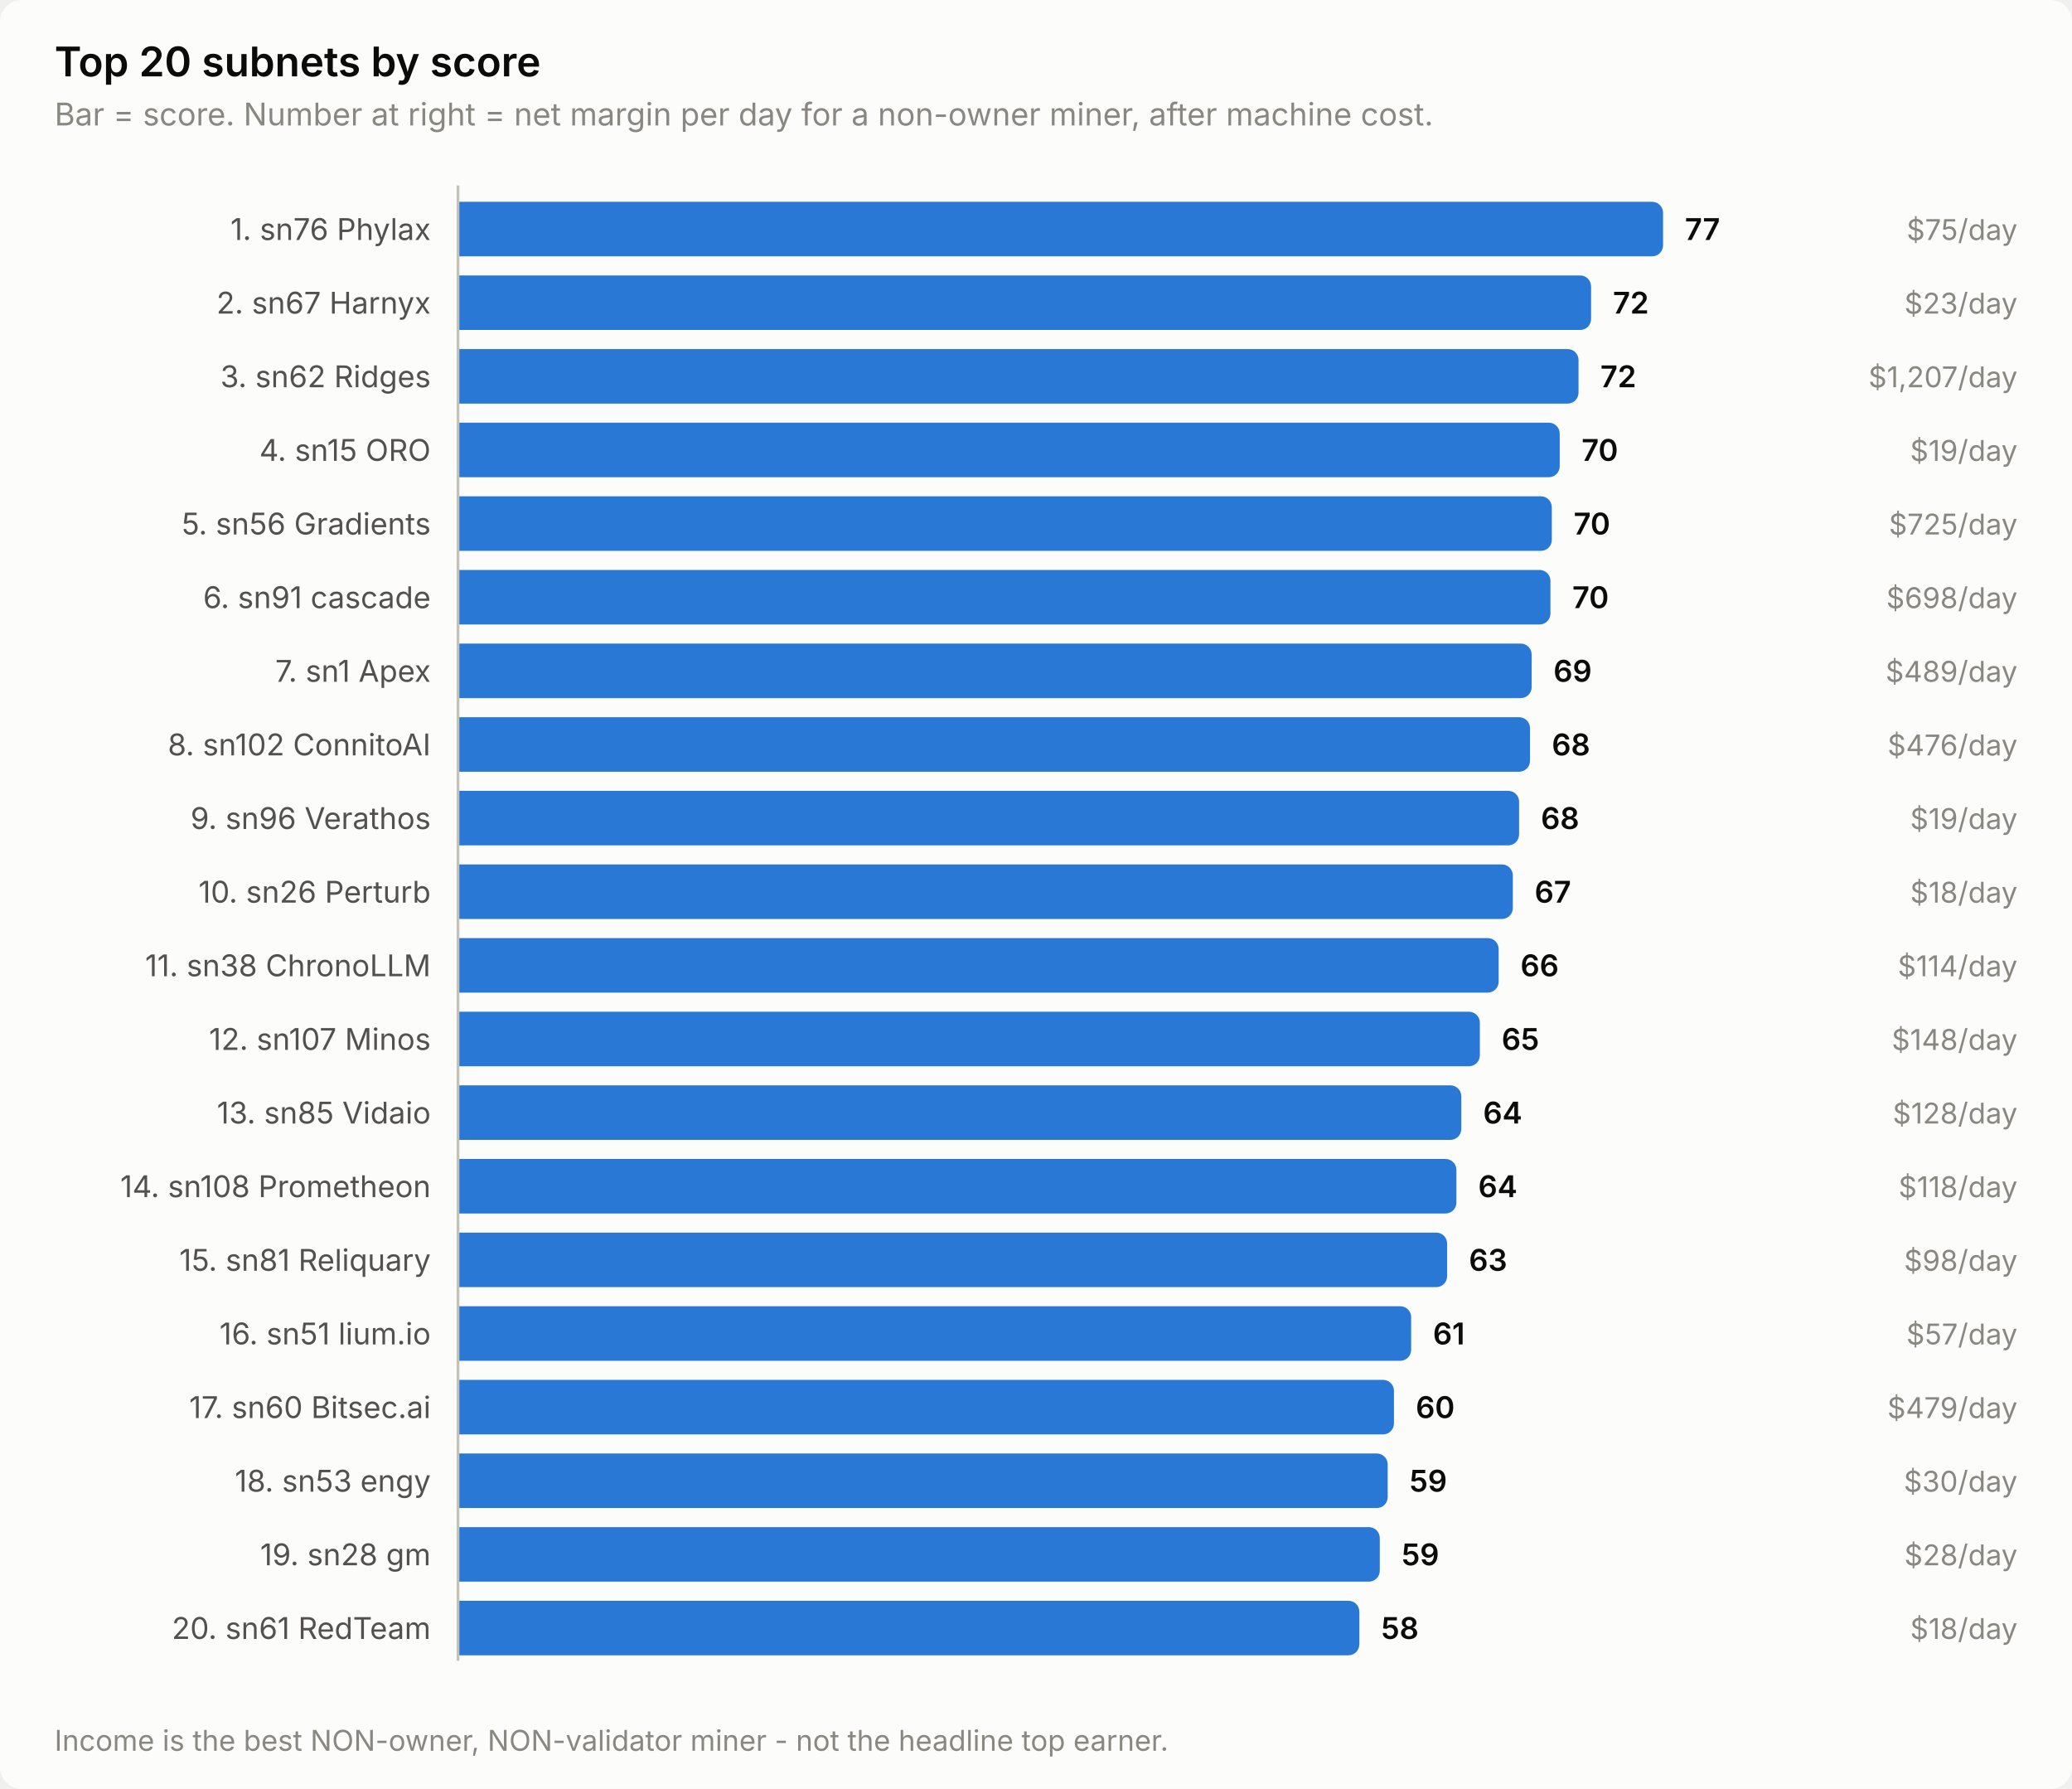
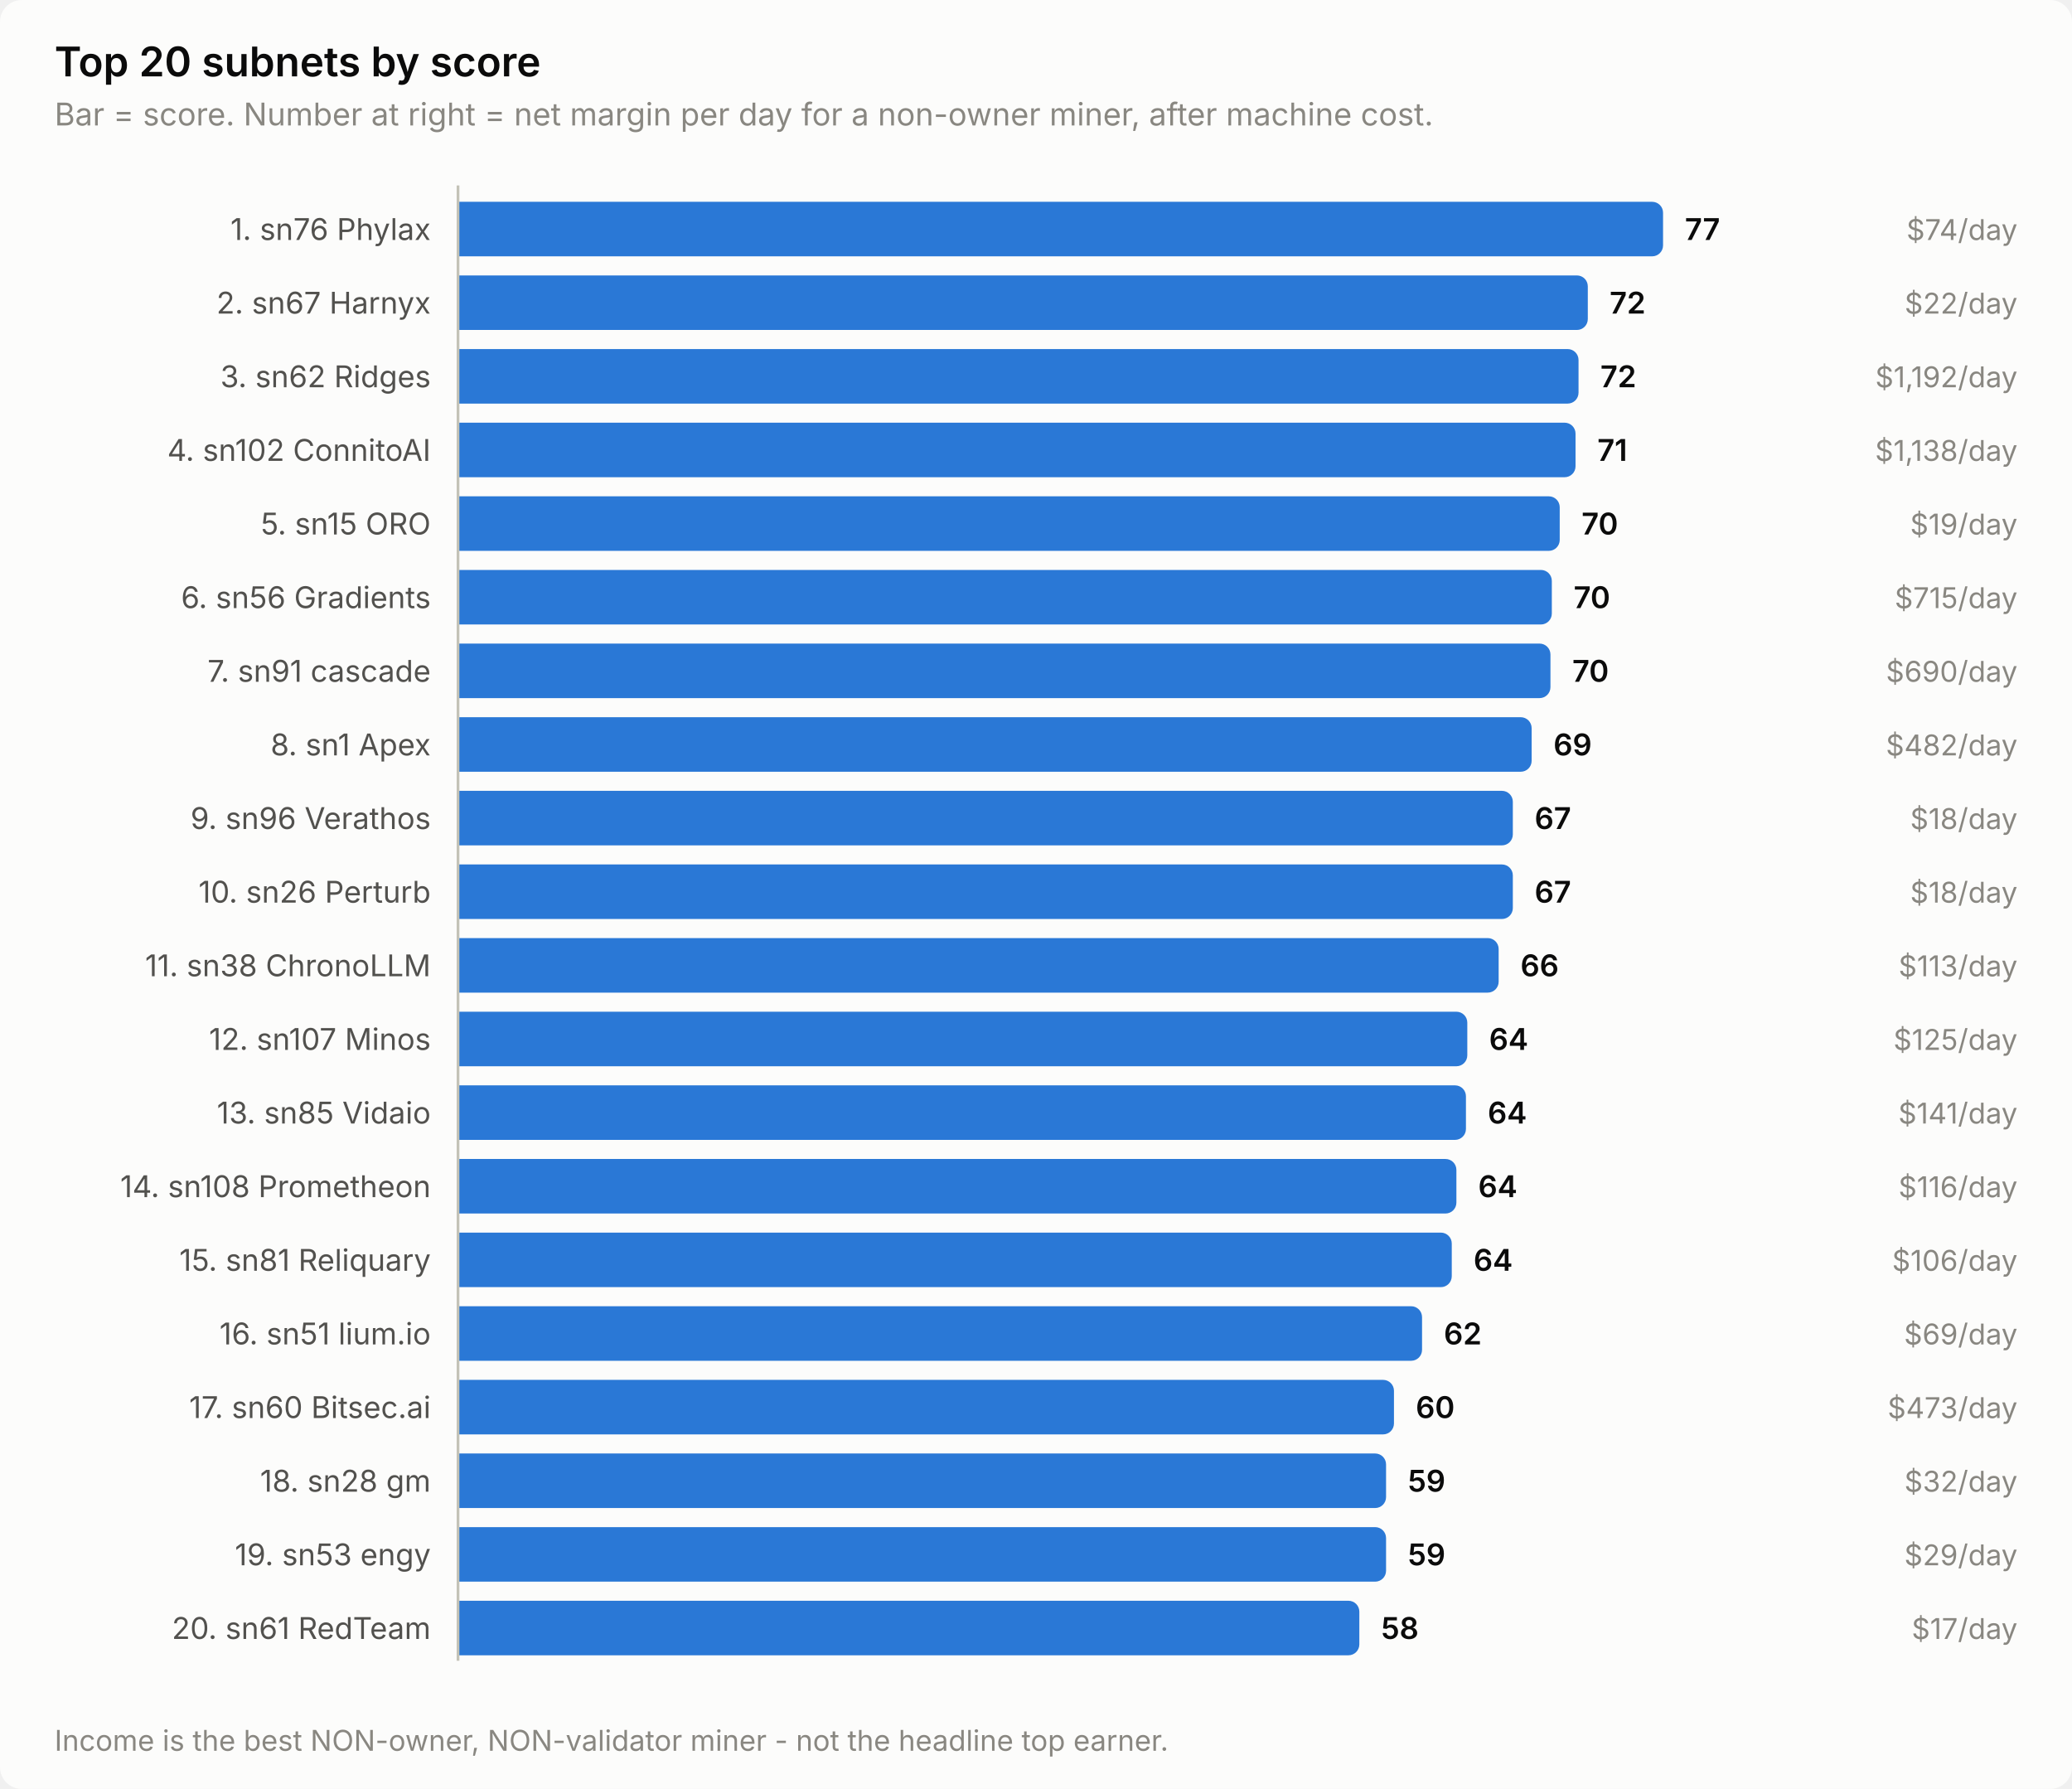
<svg xmlns="http://www.w3.org/2000/svg" width="760" height="656" viewBox="0 0 760 656" role="img" aria-label="Top 20 subnets by score">
  <style>
    text { font-family: system-ui, -apple-system, 'Segoe UI', sans-serif; }
    .t-title { font-size: 15px; font-weight: 600; }
    .t-sub { font-size: 11.5px; }
    .t-lab { font-size: 11px; }
    .t-val { font-size: 11px; font-weight: 600; font-variant-numeric: tabular-nums; }
    .t-tick { font-size: 10.5px; font-variant-numeric: tabular-nums; }

    .surface { fill: #fcfcfb; }
    .ink { fill: #0b0b0b; }
    .ink2 { fill: #52514e; }
    .muted { fill: #898781; }
    .grid { stroke: #e1e0d9; }
    .axis { stroke: #c3c2b7; }
    .accent { fill: #2a78d6; }
    .critical { fill: #d03b3b; }
    .deemph { fill: #d8d7d0; }

    @media (prefers-color-scheme: dark) {
      .surface { fill: #1a1a19; }
      .ink { fill: #ffffff; }
      .ink2 { fill: #c3c2b7; }
      .muted { fill: #898781; }
      .grid { stroke: #2c2c2a; }
      .axis { stroke: #383835; }
      .accent { fill: #3987e5; }
      .deemph { fill: #3a3a37; }
    }
</style>
  <rect class="surface" width="760" height="656" rx="8" />
  <text class="ink t-title" x="20" y="28">Top 20 subnets by score</text>
  <text class="muted t-sub" x="20" y="46">Bar = score. Number at right = net margin per day for a non-owner miner, after machine cost.</text>
  <text class="ink2 t-lab" x="158" y="88" text-anchor="end">1. sn76 Phylax</text>
  <path class="accent" d="M168.0,74.0 H606.0 a4.0,4.0 0 0 1 4.0,4.0 V90.0 a4.0,4.0 0 0 1 -4.0,4.0 H168.0 Z" />
  <text class="ink t-val" x="618.0" y="88">77</text>
-   <text class="muted t-tick" x="740" y="88" text-anchor="end">$75/day</text>
+   <text class="muted t-tick" x="740" y="88" text-anchor="end">$74/day</text>
  <text class="ink2 t-lab" x="158" y="115" text-anchor="end">2. sn67 Harnyx</text>
-   <path class="accent" d="M168.0,101.0 H579.6 a4.0,4.0 0 0 1 4.0,4.0 V117.0 a4.0,4.0 0 0 1 -4.0,4.0 H168.0 Z" />
-   <text class="ink t-val" x="591.6" y="115">72</text>
-   <text class="muted t-tick" x="740" y="115" text-anchor="end">$23/day</text>
+   <path class="accent" d="M168.0,101.0 H578.4 a4.0,4.0 0 0 1 4.0,4.0 V117.0 a4.0,4.0 0 0 1 -4.0,4.0 H168.0 Z" />
+   <text class="ink t-val" x="590.4" y="115">72</text>
+   <text class="muted t-tick" x="740" y="115" text-anchor="end">$22/day</text>
  <text class="ink2 t-lab" x="158" y="142" text-anchor="end">3. sn62 Ridges</text>
  <path class="accent" d="M168.0,128.0 H575.0 a4.0,4.0 0 0 1 4.0,4.0 V144.0 a4.0,4.0 0 0 1 -4.0,4.0 H168.0 Z" />
  <text class="ink t-val" x="587.0" y="142">72</text>
-   <text class="muted t-tick" x="740" y="142" text-anchor="end">$1,207/day</text>
-   <text class="ink2 t-lab" x="158" y="169" text-anchor="end">4. sn15 ORO</text>
-   <path class="accent" d="M168.0,155.0 H568.1 a4.0,4.0 0 0 1 4.0,4.0 V171.0 a4.0,4.0 0 0 1 -4.0,4.0 H168.0 Z" />
-   <text class="ink t-val" x="580.1" y="169">70</text>
-   <text class="muted t-tick" x="740" y="169" text-anchor="end">$19/day</text>
-   <text class="ink2 t-lab" x="158" y="196" text-anchor="end">5. sn56 Gradients</text>
-   <path class="accent" d="M168.0,182.0 H565.2 a4.0,4.0 0 0 1 4.0,4.0 V198.0 a4.0,4.0 0 0 1 -4.0,4.0 H168.0 Z" />
-   <text class="ink t-val" x="577.2" y="196">70</text>
-   <text class="muted t-tick" x="740" y="196" text-anchor="end">$725/day</text>
-   <text class="ink2 t-lab" x="158" y="223" text-anchor="end">6. sn91 cascade</text>
-   <path class="accent" d="M168.0,209.0 H564.7 a4.0,4.0 0 0 1 4.0,4.0 V225.0 a4.0,4.0 0 0 1 -4.0,4.0 H168.0 Z" />
-   <text class="ink t-val" x="576.7" y="223">70</text>
-   <text class="muted t-tick" x="740" y="223" text-anchor="end">$698/day</text>
-   <text class="ink2 t-lab" x="158" y="250" text-anchor="end">7. sn1 Apex</text>
-   <path class="accent" d="M168.0,236.0 H557.8 a4.0,4.0 0 0 1 4.0,4.0 V252.0 a4.0,4.0 0 0 1 -4.0,4.0 H168.0 Z" />
-   <text class="ink t-val" x="569.8" y="250">69</text>
-   <text class="muted t-tick" x="740" y="250" text-anchor="end">$489/day</text>
-   <text class="ink2 t-lab" x="158" y="277" text-anchor="end">8. sn102 ConnitoAI</text>
-   <path class="accent" d="M168.0,263.0 H557.2 a4.0,4.0 0 0 1 4.0,4.0 V279.0 a4.0,4.0 0 0 1 -4.0,4.0 H168.0 Z" />
-   <text class="ink t-val" x="569.2" y="277">68</text>
-   <text class="muted t-tick" x="740" y="277" text-anchor="end">$476/day</text>
+   <text class="muted t-tick" x="740" y="142" text-anchor="end">$1,192/day</text>
+   <text class="ink2 t-lab" x="158" y="169" text-anchor="end">4. sn102 ConnitoAI</text>
+   <path class="accent" d="M168.0,155.0 H573.9 a4.0,4.0 0 0 1 4.0,4.0 V171.0 a4.0,4.0 0 0 1 -4.0,4.0 H168.0 Z" />
+   <text class="ink t-val" x="585.9" y="169">71</text>
+   <text class="muted t-tick" x="740" y="169" text-anchor="end">$1,138/day</text>
+   <text class="ink2 t-lab" x="158" y="196" text-anchor="end">5. sn15 ORO</text>
+   <path class="accent" d="M168.0,182.0 H568.1 a4.0,4.0 0 0 1 4.0,4.0 V198.0 a4.0,4.0 0 0 1 -4.0,4.0 H168.0 Z" />
+   <text class="ink t-val" x="580.1" y="196">70</text>
+   <text class="muted t-tick" x="740" y="196" text-anchor="end">$19/day</text>
+   <text class="ink2 t-lab" x="158" y="223" text-anchor="end">6. sn56 Gradients</text>
+   <path class="accent" d="M168.0,209.0 H565.2 a4.0,4.0 0 0 1 4.0,4.0 V225.0 a4.0,4.0 0 0 1 -4.0,4.0 H168.0 Z" />
+   <text class="ink t-val" x="577.2" y="223">70</text>
+   <text class="muted t-tick" x="740" y="223" text-anchor="end">$715/day</text>
+   <text class="ink2 t-lab" x="158" y="250" text-anchor="end">7. sn91 cascade</text>
+   <path class="accent" d="M168.0,236.0 H564.7 a4.0,4.0 0 0 1 4.0,4.0 V252.0 a4.0,4.0 0 0 1 -4.0,4.0 H168.0 Z" />
+   <text class="ink t-val" x="576.7" y="250">70</text>
+   <text class="muted t-tick" x="740" y="250" text-anchor="end">$690/day</text>
+   <text class="ink2 t-lab" x="158" y="277" text-anchor="end">8. sn1 Apex</text>
+   <path class="accent" d="M168.0,263.0 H557.8 a4.0,4.0 0 0 1 4.0,4.0 V279.0 a4.0,4.0 0 0 1 -4.0,4.0 H168.0 Z" />
+   <text class="ink t-val" x="569.8" y="277">69</text>
+   <text class="muted t-tick" x="740" y="277" text-anchor="end">$482/day</text>
  <text class="ink2 t-lab" x="158" y="304" text-anchor="end">9. sn96 Verathos</text>
-   <path class="accent" d="M168.0,290.0 H553.2 a4.0,4.0 0 0 1 4.0,4.0 V306.0 a4.0,4.0 0 0 1 -4.0,4.0 H168.0 Z" />
-   <text class="ink t-val" x="565.2" y="304">68</text>
-   <text class="muted t-tick" x="740" y="304" text-anchor="end">$19/day</text>
+   <path class="accent" d="M168.0,290.0 H550.9 a4.0,4.0 0 0 1 4.0,4.0 V306.0 a4.0,4.0 0 0 1 -4.0,4.0 H168.0 Z" />
+   <text class="ink t-val" x="562.9" y="304">67</text>
+   <text class="muted t-tick" x="740" y="304" text-anchor="end">$18/day</text>
  <text class="ink2 t-lab" x="158" y="331" text-anchor="end">10. sn26 Perturb</text>
  <path class="accent" d="M168.0,317.0 H550.9 a4.0,4.0 0 0 1 4.0,4.0 V333.0 a4.0,4.0 0 0 1 -4.0,4.0 H168.0 Z" />
  <text class="ink t-val" x="562.9" y="331">67</text>
  <text class="muted t-tick" x="740" y="331" text-anchor="end">$18/day</text>
  <text class="ink2 t-lab" x="158" y="358" text-anchor="end">11. sn38 ChronoLLM</text>
  <path class="accent" d="M168.0,344.0 H545.7 a4.0,4.0 0 0 1 4.0,4.0 V360.0 a4.0,4.0 0 0 1 -4.0,4.0 H168.0 Z" />
  <text class="ink t-val" x="557.7" y="358">66</text>
-   <text class="muted t-tick" x="740" y="358" text-anchor="end">$114/day</text>
+   <text class="muted t-tick" x="740" y="358" text-anchor="end">$113/day</text>
  <text class="ink2 t-lab" x="158" y="385" text-anchor="end">12. sn107 Minos</text>
-   <path class="accent" d="M168.0,371.0 H538.8 a4.0,4.0 0 0 1 4.0,4.0 V387.0 a4.0,4.0 0 0 1 -4.0,4.0 H168.0 Z" />
-   <text class="ink t-val" x="550.8" y="385">65</text>
-   <text class="muted t-tick" x="740" y="385" text-anchor="end">$148/day</text>
+   <path class="accent" d="M168.0,371.0 H534.2 a4.0,4.0 0 0 1 4.0,4.0 V387.0 a4.0,4.0 0 0 1 -4.0,4.0 H168.0 Z" />
+   <text class="ink t-val" x="546.2" y="385">64</text>
+   <text class="muted t-tick" x="740" y="385" text-anchor="end">$125/day</text>
  <text class="ink2 t-lab" x="158" y="412" text-anchor="end">13. sn85 Vidaio</text>
-   <path class="accent" d="M168.0,398.0 H532.0 a4.0,4.0 0 0 1 4.0,4.0 V414.0 a4.0,4.0 0 0 1 -4.0,4.0 H168.0 Z" />
-   <text class="ink t-val" x="544.0" y="412">64</text>
-   <text class="muted t-tick" x="740" y="412" text-anchor="end">$128/day</text>
+   <path class="accent" d="M168.0,398.0 H533.7 a4.0,4.0 0 0 1 4.0,4.0 V414.0 a4.0,4.0 0 0 1 -4.0,4.0 H168.0 Z" />
+   <text class="ink t-val" x="545.7" y="412">64</text>
+   <text class="muted t-tick" x="740" y="412" text-anchor="end">$141/day</text>
  <text class="ink2 t-lab" x="158" y="439" text-anchor="end">14. sn108 Prometheon</text>
  <path class="accent" d="M168.0,425.0 H530.2 a4.0,4.0 0 0 1 4.0,4.0 V441.0 a4.0,4.0 0 0 1 -4.0,4.0 H168.0 Z" />
  <text class="ink t-val" x="542.2" y="439">64</text>
-   <text class="muted t-tick" x="740" y="439" text-anchor="end">$118/day</text>
+   <text class="muted t-tick" x="740" y="439" text-anchor="end">$116/day</text>
  <text class="ink2 t-lab" x="158" y="466" text-anchor="end">15. sn81 Reliquary</text>
-   <path class="accent" d="M168.0,452.0 H526.8 a4.0,4.0 0 0 1 4.0,4.0 V468.0 a4.0,4.0 0 0 1 -4.0,4.0 H168.0 Z" />
-   <text class="ink t-val" x="538.8" y="466">63</text>
-   <text class="muted t-tick" x="740" y="466" text-anchor="end">$98/day</text>
+   <path class="accent" d="M168.0,452.0 H528.5 a4.0,4.0 0 0 1 4.0,4.0 V468.0 a4.0,4.0 0 0 1 -4.0,4.0 H168.0 Z" />
+   <text class="ink t-val" x="540.5" y="466">64</text>
+   <text class="muted t-tick" x="740" y="466" text-anchor="end">$106/day</text>
  <text class="ink2 t-lab" x="158" y="493" text-anchor="end">16. sn51 lium.io</text>
-   <path class="accent" d="M168.0,479.0 H513.6 a4.0,4.0 0 0 1 4.0,4.0 V495.0 a4.0,4.0 0 0 1 -4.0,4.0 H168.0 Z" />
-   <text class="ink t-val" x="525.6" y="493">61</text>
-   <text class="muted t-tick" x="740" y="493" text-anchor="end">$57/day</text>
+   <path class="accent" d="M168.0,479.0 H517.6 a4.0,4.0 0 0 1 4.0,4.0 V495.0 a4.0,4.0 0 0 1 -4.0,4.0 H168.0 Z" />
+   <text class="ink t-val" x="529.6" y="493">62</text>
+   <text class="muted t-tick" x="740" y="493" text-anchor="end">$69/day</text>
  <text class="ink2 t-lab" x="158" y="520" text-anchor="end">17. sn60 Bitsec.ai</text>
  <path class="accent" d="M168.0,506.0 H507.3 a4.0,4.0 0 0 1 4.0,4.0 V522.0 a4.0,4.0 0 0 1 -4.0,4.0 H168.0 Z" />
  <text class="ink t-val" x="519.3" y="520">60</text>
-   <text class="muted t-tick" x="740" y="520" text-anchor="end">$479/day</text>
-   <text class="ink2 t-lab" x="158" y="547" text-anchor="end">18. sn53 engy</text>
-   <path class="accent" d="M168.0,533.0 H505.0 a4.0,4.0 0 0 1 4.0,4.0 V549.0 a4.0,4.0 0 0 1 -4.0,4.0 H168.0 Z" />
-   <text class="ink t-val" x="517.0" y="547">59</text>
-   <text class="muted t-tick" x="740" y="547" text-anchor="end">$30/day</text>
-   <text class="ink2 t-lab" x="158" y="574" text-anchor="end">19. sn28 gm</text>
-   <path class="accent" d="M168.0,560.0 H502.1 a4.0,4.0 0 0 1 4.0,4.0 V576.0 a4.0,4.0 0 0 1 -4.0,4.0 H168.0 Z" />
-   <text class="ink t-val" x="514.1" y="574">59</text>
-   <text class="muted t-tick" x="740" y="574" text-anchor="end">$28/day</text>
+   <text class="muted t-tick" x="740" y="520" text-anchor="end">$473/day</text>
+   <text class="ink2 t-lab" x="158" y="547" text-anchor="end">18. sn28 gm</text>
+   <path class="accent" d="M168.0,533.0 H504.4 a4.0,4.0 0 0 1 4.0,4.0 V549.0 a4.0,4.0 0 0 1 -4.0,4.0 H168.0 Z" />
+   <text class="ink t-val" x="516.4" y="547">59</text>
+   <text class="muted t-tick" x="740" y="547" text-anchor="end">$32/day</text>
+   <text class="ink2 t-lab" x="158" y="574" text-anchor="end">19. sn53 engy</text>
+   <path class="accent" d="M168.0,560.0 H504.4 a4.0,4.0 0 0 1 4.0,4.0 V576.0 a4.0,4.0 0 0 1 -4.0,4.0 H168.0 Z" />
+   <text class="ink t-val" x="516.4" y="574">59</text>
+   <text class="muted t-tick" x="740" y="574" text-anchor="end">$29/day</text>
  <text class="ink2 t-lab" x="158" y="601" text-anchor="end">20. sn61 RedTeam</text>
  <path class="accent" d="M168.0,587.0 H494.6 a4.0,4.0 0 0 1 4.0,4.0 V603.0 a4.0,4.0 0 0 1 -4.0,4.0 H168.0 Z" />
  <text class="ink t-val" x="506.6" y="601">58</text>
-   <text class="muted t-tick" x="740" y="601" text-anchor="end">$18/day</text>
+   <text class="muted t-tick" x="740" y="601" text-anchor="end">$17/day</text>
  <line class="axis" x1="168" y1="68" x2="168" y2="609" stroke-width="1" />
  <text class="muted t-tick" x="20" y="642">Income is the best NON-owner, NON-validator miner - not the headline top earner.</text>
</svg>
